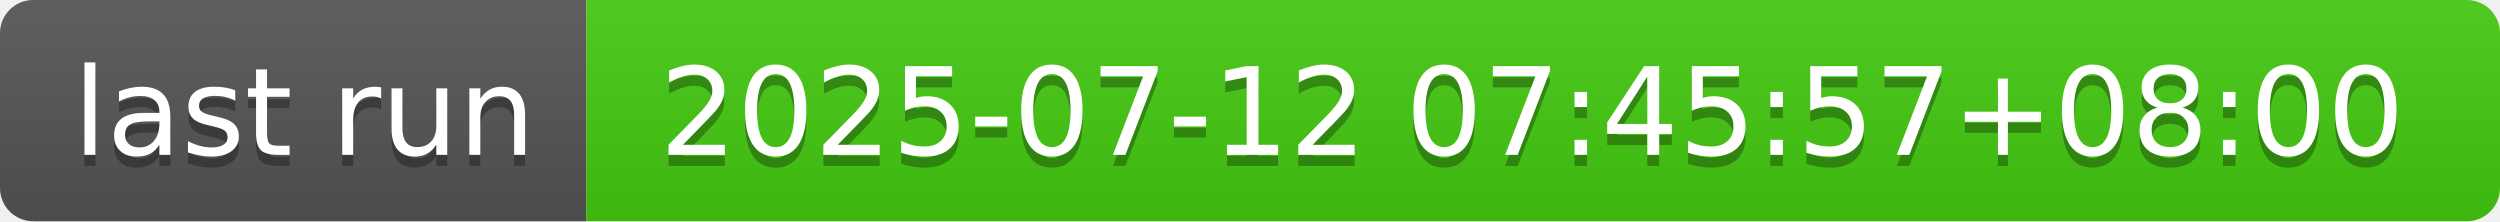
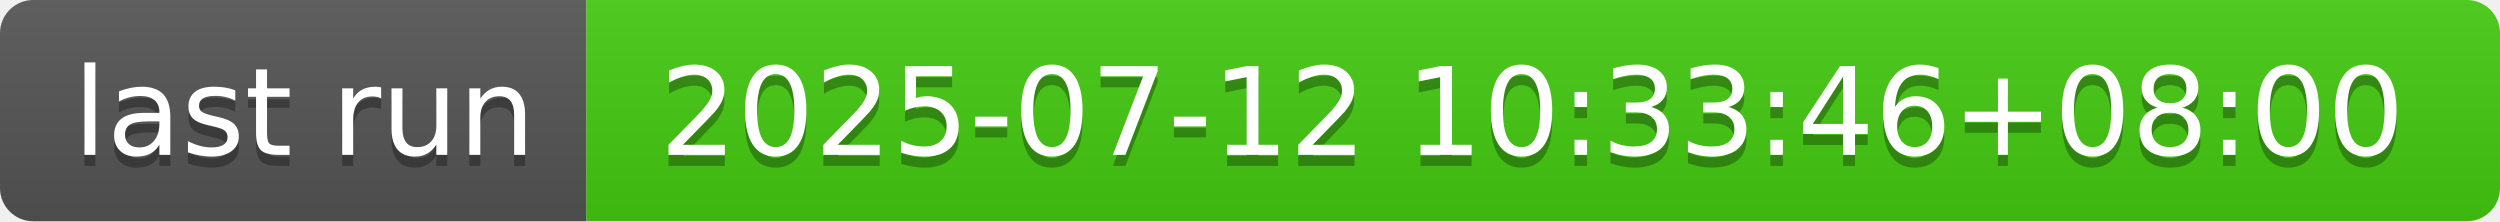
- <svg xmlns="http://www.w3.org/2000/svg" width="226" height="20" role="img" aria-label="last run: 2025-07-12 07:45:57+08:00">
+ <svg xmlns="http://www.w3.org/2000/svg" width="226" height="20" role="img" aria-label="last run: 2025-07-12 10:33:46+08:00">
  <linearGradient id="s" x2="0" y2="100%">
    <stop offset="0" stop-color="#bbb" stop-opacity=".1" />
    <stop offset="1" stop-opacity=".1" />
  </linearGradient>
  <clipPath id="r">
    <rect width="226" height="20" rx="3" fill="#fff" />
  </clipPath>
  <g clip-path="url(#r)">
    <rect width="53" height="20" fill="#555" />
    <rect x="53" width="173" height="20" fill="#4c1" />
    <rect width="226" height="20" fill="url(#s)" />
  </g>
  <g fill="#fff" text-anchor="middle" font-family="Verdana,Geneva,DejaVu Sans,sans-serif" text-rendering="geometricPrecision" font-size="110">
    <text aria-hidden="true" x="275" y="150" fill="#010101" fill-opacity=".3" transform="scale(.1)" textLength="430">last run</text>
    <text x="275" y="140" transform="scale(.1)" fill="#fff" textLength="430">last run</text>
-     <text aria-hidden="true" x="1385" y="150" fill="#010101" fill-opacity=".3" transform="scale(.1)" textLength="1630">2025-07-12 07:45:57+08:00</text>
-     <text x="1385" y="140" transform="scale(.1)" fill="#fff" textLength="1630">2025-07-12 07:45:57+08:00</text>
+     <text aria-hidden="true" x="1385" y="150" fill="#010101" fill-opacity=".3" transform="scale(.1)" textLength="1630">2025-07-12 10:33:46+08:00</text>
+     <text x="1385" y="140" transform="scale(.1)" fill="#fff" textLength="1630">2025-07-12 10:33:46+08:00</text>
  </g>
</svg>
